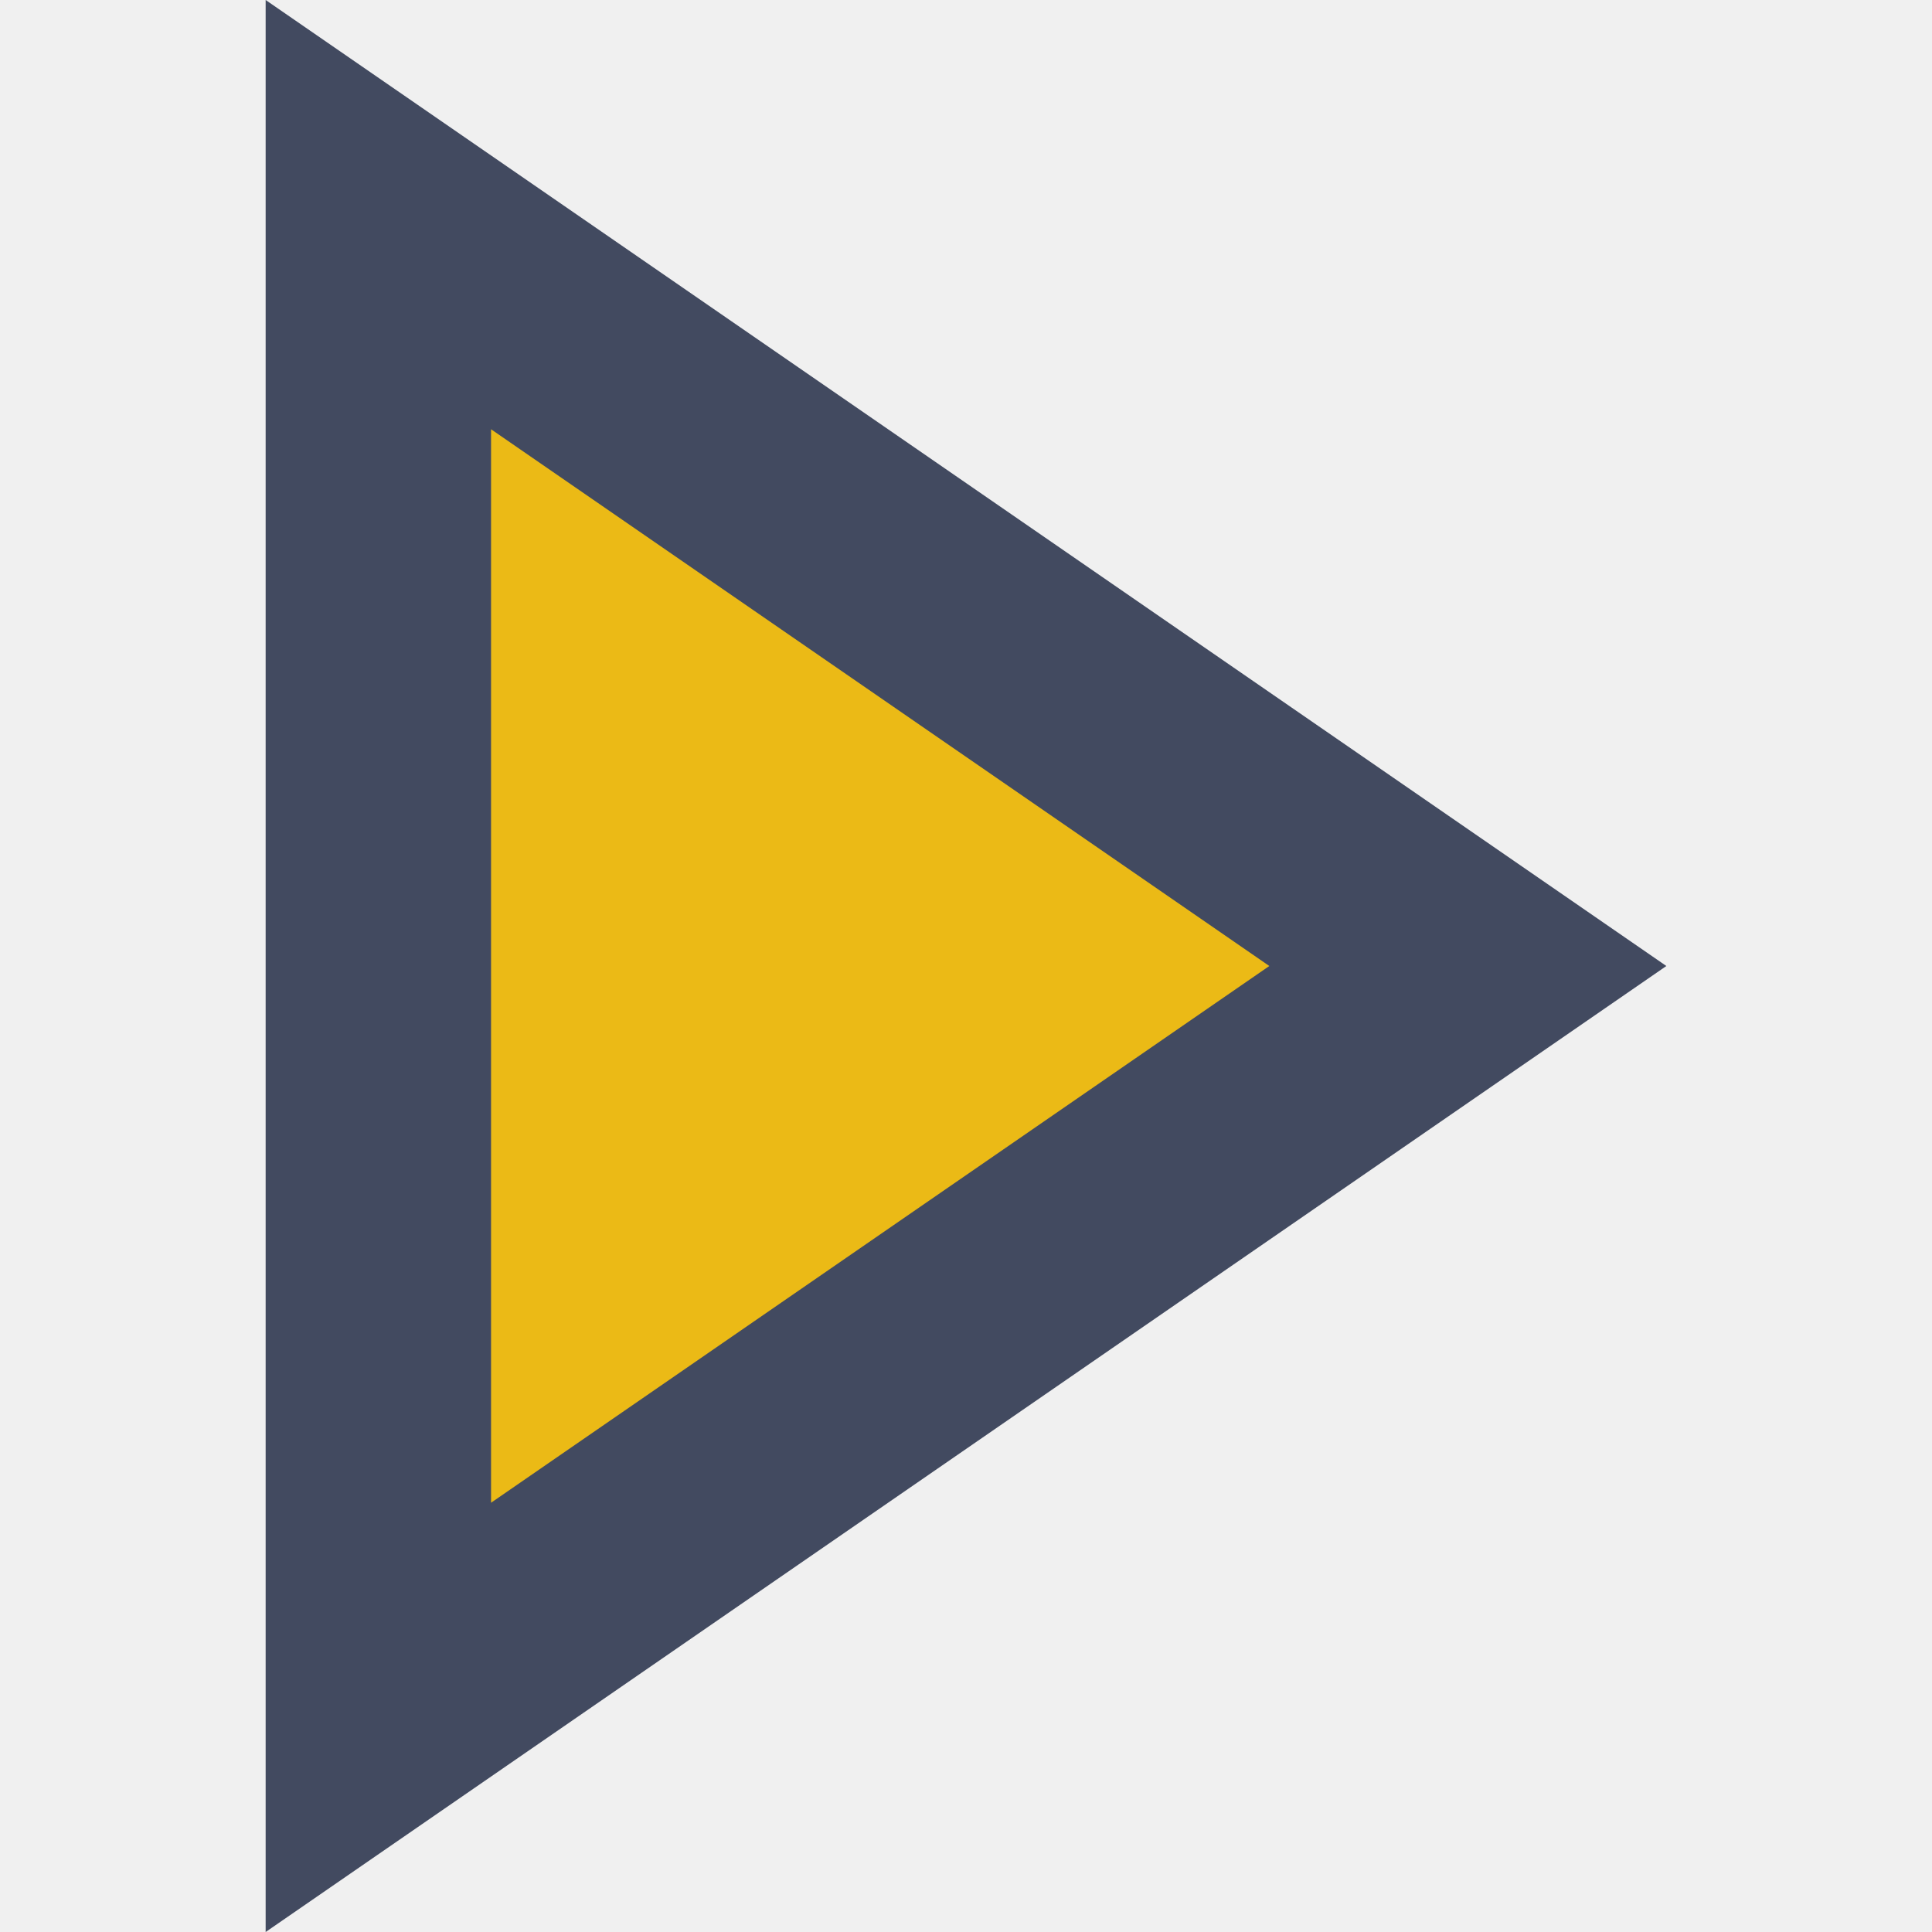
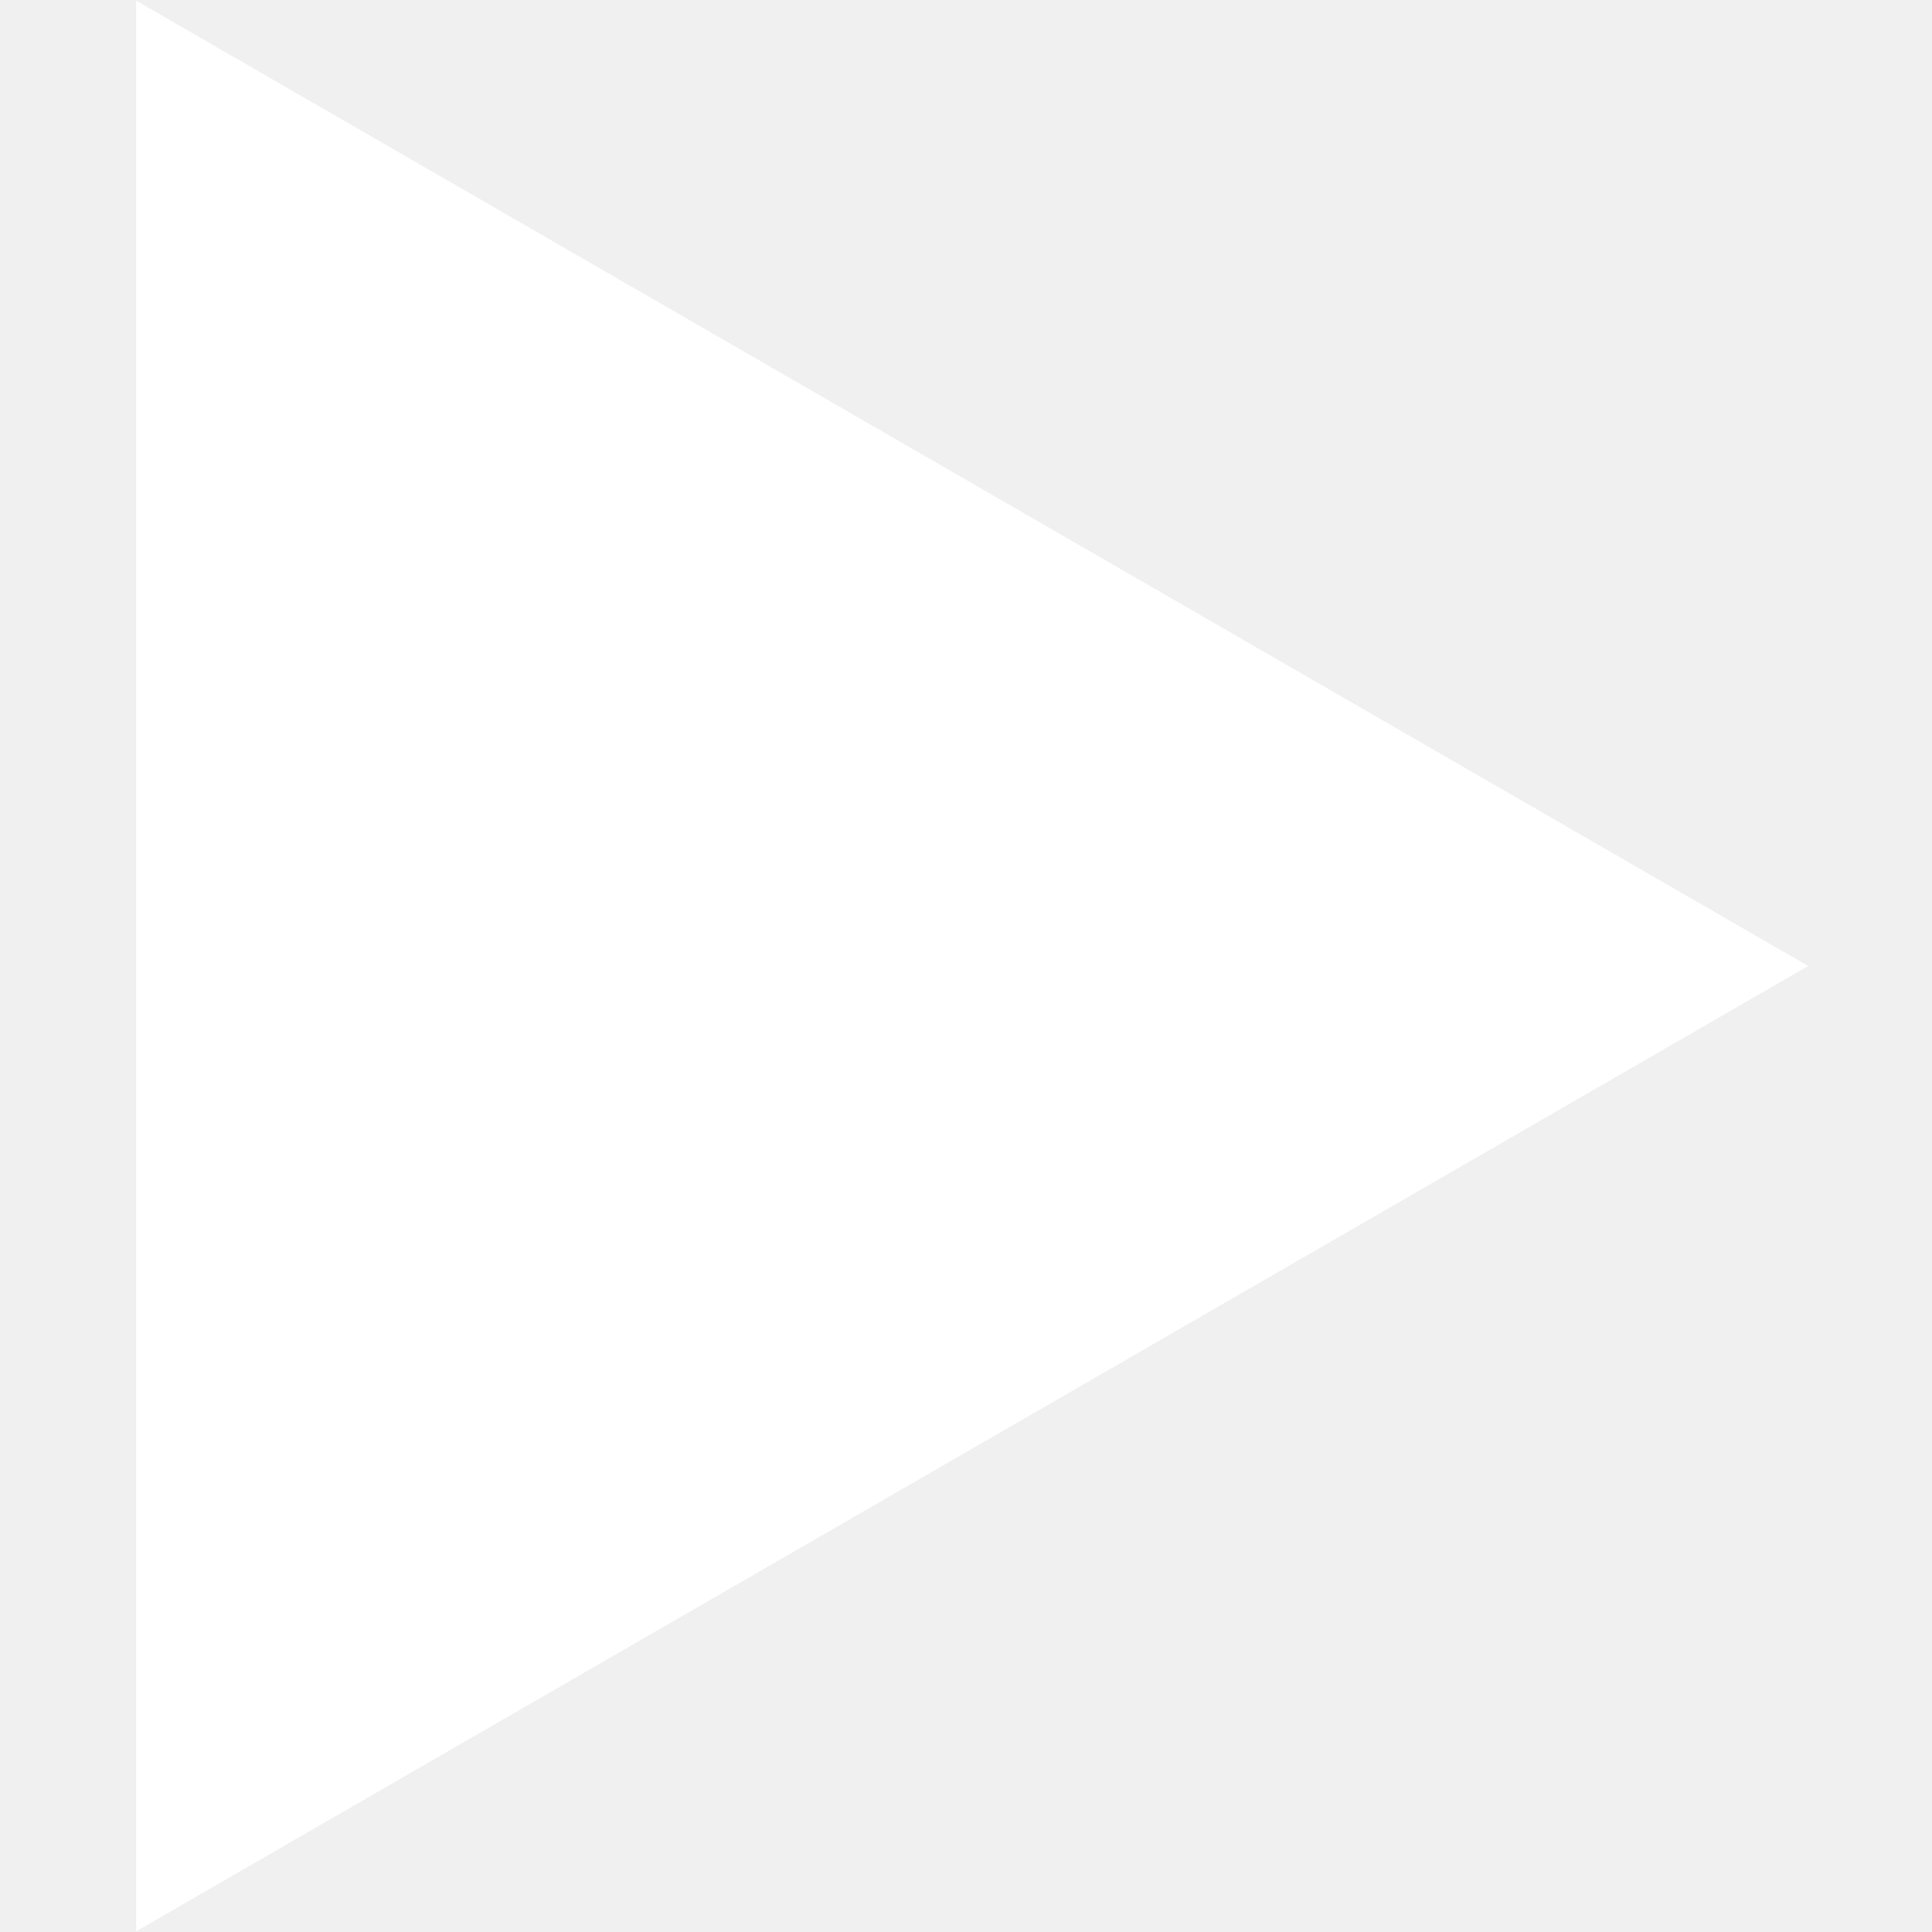
- <svg xmlns="http://www.w3.org/2000/svg" version="1.1" id="Capa_1" x="0px" y="0px" viewBox="0 0 51.426 51.426" style="enable-background:new 0 0 51.426 51.426;" xml:space="preserve">
-   <polygon style="fill:#EBBA16;stroke:#424A60;stroke-width:6;stroke-miterlimit:10;" points="39.071,25.713 10.071,45.713   10.071,26.077 10.071,5.713 " />
-   <g>
- </g>
-   <g>
- </g>
-   <g>
- </g>
-   <g>
- </g>
-   <g>
- </g>
-   <g>
- </g>
-   <g>
- </g>
-   <g>
- </g>
-   <g>
- </g>
-   <g>
- </g>
-   <g>
- </g>
-   <g>
- </g>
-   <g>
- </g>
-   <g>
- </g>
-   <g>
- </g>
+ <svg xmlns="http://www.w3.org/2000/svg" width="90" height="90" viewBox="0 0 68 78" fill="none">
+   <path d="M68 39L0.5 77.971L0.5 0.029L68 39Z" fill="white" />
</svg>
